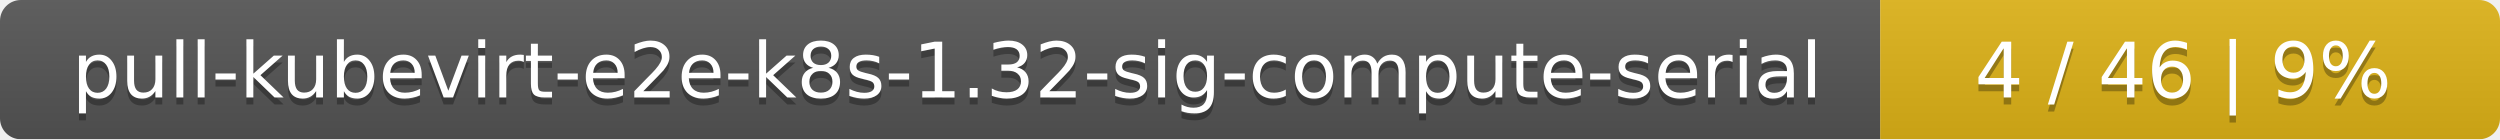
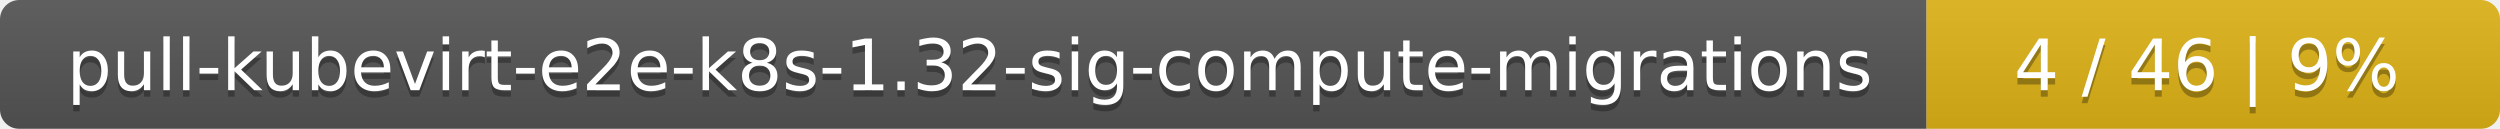
- <svg xmlns="http://www.w3.org/2000/svg" width="359" height="20">
+ <svg xmlns="http://www.w3.org/2000/svg" width="388" height="20">
  <linearGradient id="smooth" x2="0" y2="100%">
    <stop offset="0" stop-color="#bbb" stop-opacity=".1" />
    <stop offset="1" stop-opacity=".1" />
  </linearGradient>
  <mask id="round">
-     <rect width="359" height="20" rx="3" fill="#fff" />
+     <rect width="388" height="20" rx="3" fill="#fff" />
  </mask>
  <g mask="url(#round)">
-     <rect width="270" height="20" fill="#555" />
-     <rect x="270" width="89" height="20" fill="#dfb317" />
-     <rect width="359" height="20" fill="url(#smooth)" />
+     <rect width="299" height="20" fill="#555" />
+     <rect x="299" width="89" height="20" fill="#dfb317" />
+     <rect width="388" height="20" fill="url(#smooth)" />
  </g>
  <g fill="#fff" text-anchor="middle" font-family="DejaVu Sans,Verdana,Geneva,sans-serif" font-size="11">
-     <text x="136" y="15" fill="#010101" fill-opacity=".3">pull-kubevirt-e2e-k8s-1.32-sig-compute-serial</text>
-     <text x="136" y="14">pull-kubevirt-e2e-k8s-1.32-sig-compute-serial</text>
-     <text x="313.5" y="15" fill="#010101" fill-opacity=".3">4 / 46    |    9%</text>
-     <text x="313.5" y="14">4 / 46    |    9%</text>
+     <text x="150.5" y="15" fill="#010101" fill-opacity=".3">pull-kubevirt-e2e-k8s-1.32-sig-compute-migrations</text>
+     <text x="150.5" y="14">pull-kubevirt-e2e-k8s-1.32-sig-compute-migrations</text>
+     <text x="342.5" y="15" fill="#010101" fill-opacity=".3">4 / 46    |    9%</text>
+     <text x="342.5" y="14">4 / 46    |    9%</text>
  </g>
</svg>
